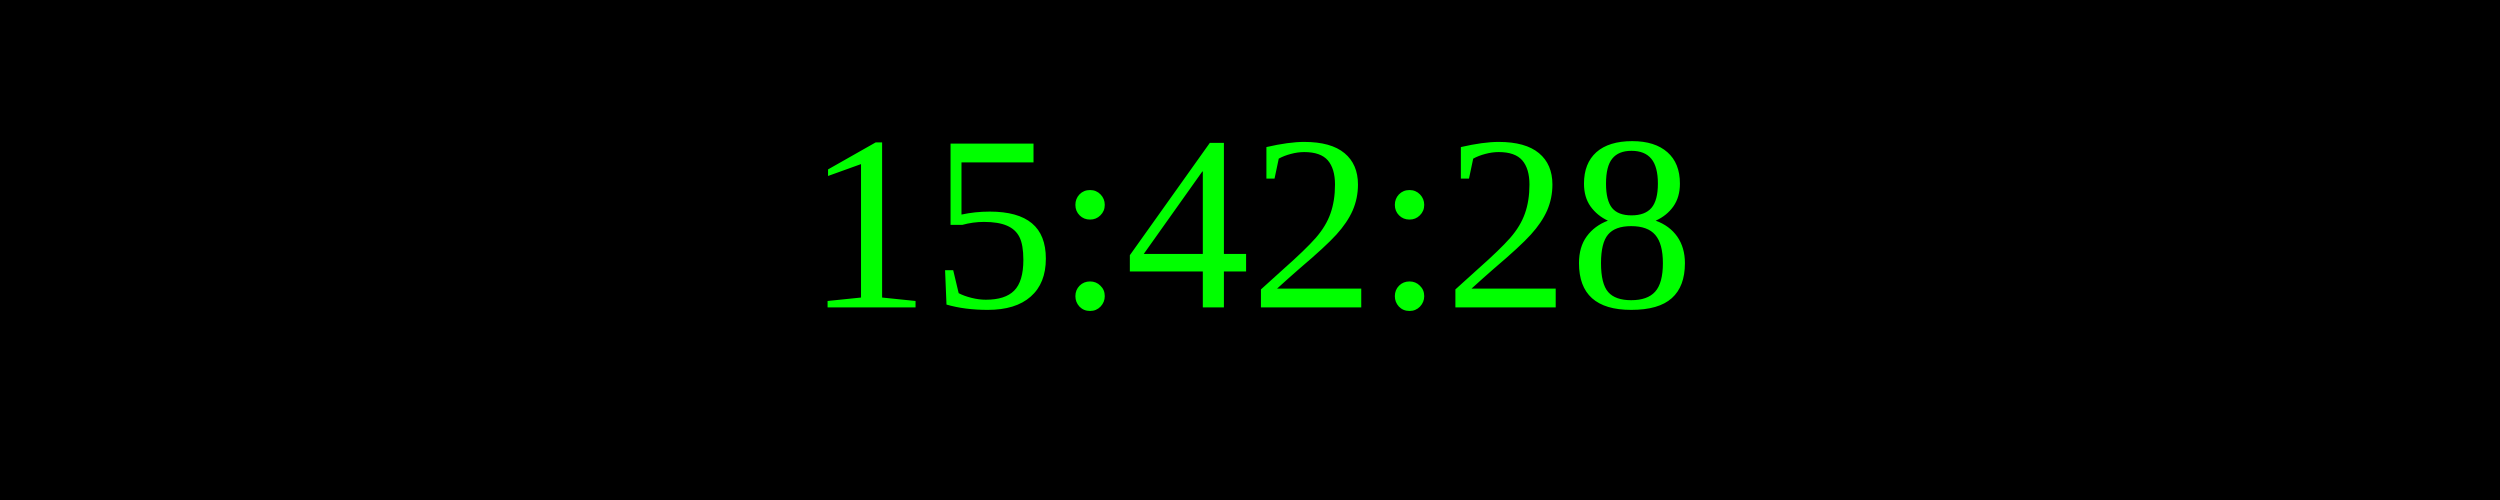
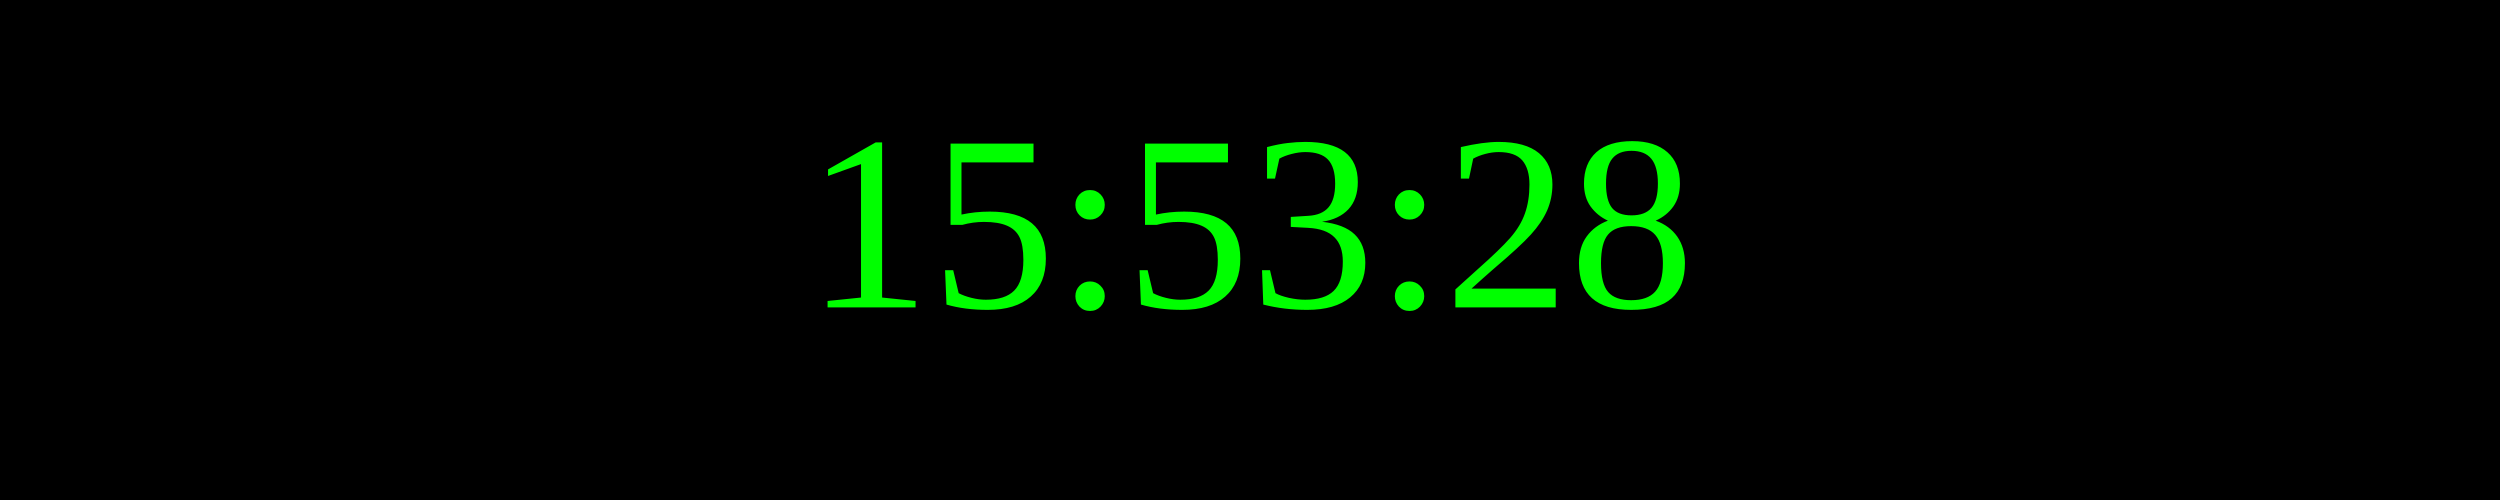
<svg xmlns="http://www.w3.org/2000/svg" width="250" height="50">
  <rect width="100%" height="100%" fill="black" />
  <text x="50%" y="50%" font-size="25" fill="lime" text-anchor="middle" dominant-baseline="middle">
- 15:42:28
+ 15:53:28
</text>
</svg>
